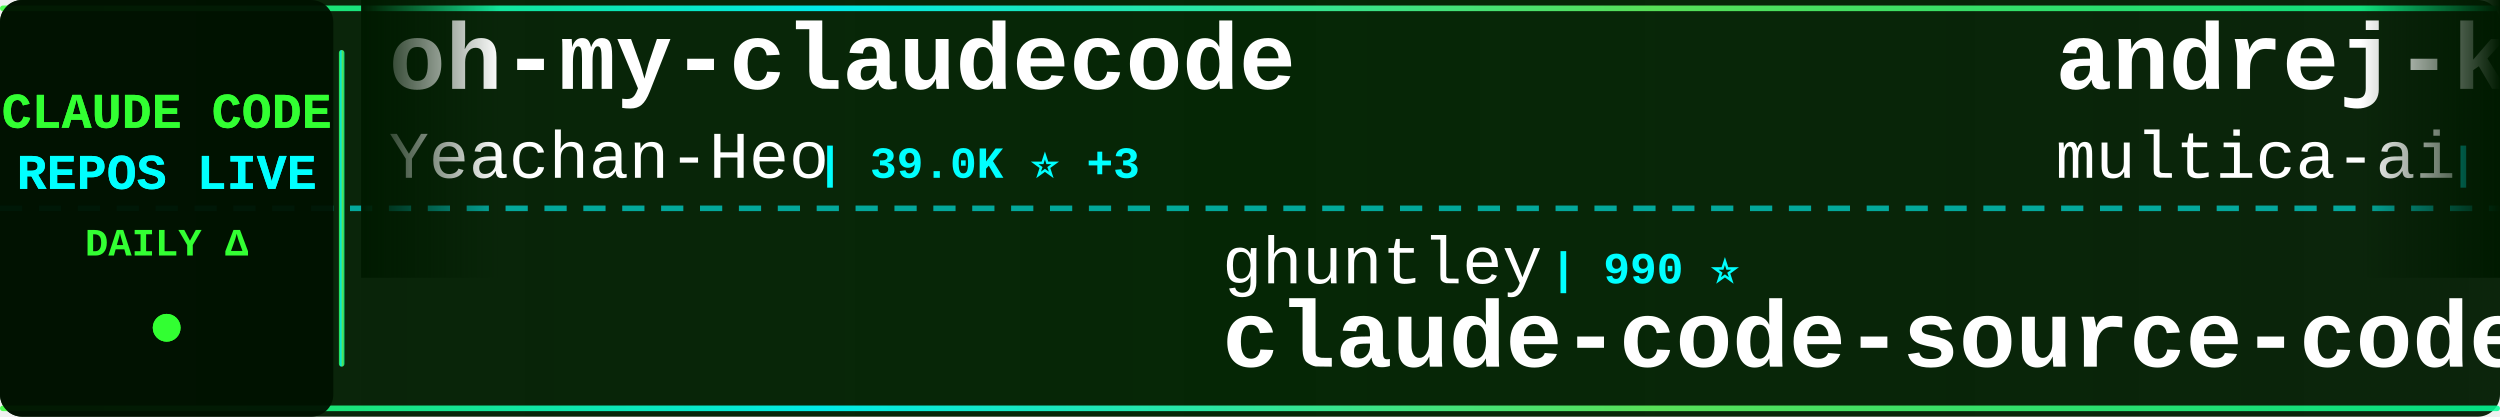
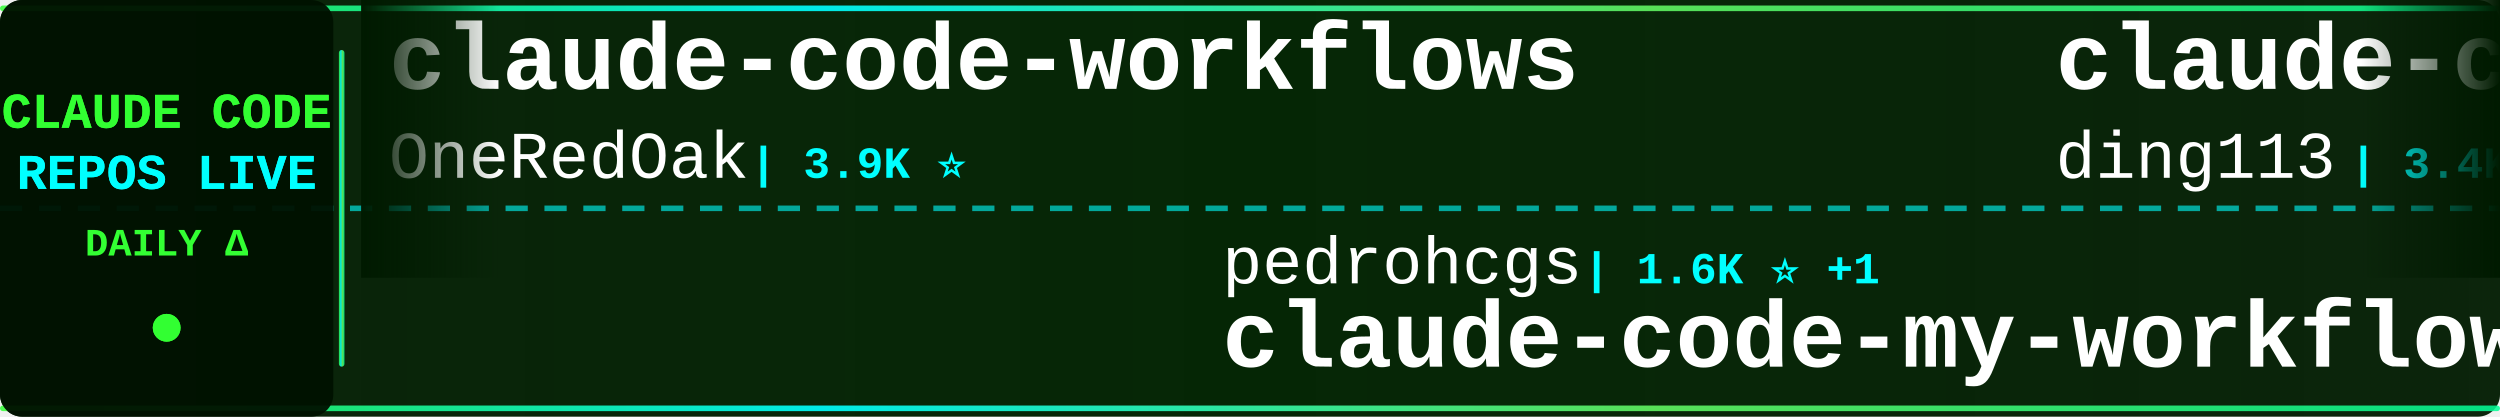
<svg xmlns="http://www.w3.org/2000/svg" width="900" height="150">
  <defs>
    <linearGradient id="tickerBg" x1="0%" y1="0%" x2="100%" y2="0%">
      <stop offset="0%" style="stop-color:#001a00;stop-opacity:0.95" />
      <stop offset="50%" style="stop-color:#002200;stop-opacity:0.98" />
      <stop offset="100%" style="stop-color:#001a00;stop-opacity:0.95" />
    </linearGradient>
    <linearGradient id="borderGrad" x1="0%" y1="0%" x2="100%" y2="0%">
      <stop offset="0%" style="stop-color:#33ff33;stop-opacity:0.85">
        <animate attributeName="stop-opacity" values="0.85;1;0.85" dur="2s" repeatCount="indefinite" />
      </stop>
      <stop offset="33%" style="stop-color:#00ffff;stop-opacity:0.9">
        <animate attributeName="stop-opacity" values="0.9;1;0.9" dur="2.2s" repeatCount="indefinite" />
      </stop>
      <stop offset="66%" style="stop-color:#66ff66;stop-opacity:0.85">
        <animate attributeName="stop-opacity" values="0.85;1;0.85" dur="1.8s" repeatCount="indefinite" />
      </stop>
      <stop offset="100%" style="stop-color:#00ff99;stop-opacity:0.85">
        <animate attributeName="stop-opacity" values="0.85;1;0.85" dur="2s" repeatCount="indefinite" />
      </stop>
    </linearGradient>
    <filter id="textGlow">
      <feGaussianBlur stdDeviation="0.1" result="coloredBlur" />
      <feMerge>
        <feMergeNode in="coloredBlur" />
        <feMergeNode in="SourceGraphic" />
      </feMerge>
    </filter>
    <filter id="metricGlow">
      <feGaussianBlur stdDeviation="0.2" result="coloredBlur" />
      <feMerge>
        <feMergeNode in="coloredBlur" />
        <feMergeNode in="SourceGraphic" />
      </feMerge>
    </filter>
    <linearGradient id="leftFade" x1="0%" y1="0%" x2="100%" y2="0%">
      <stop offset="0%" style="stop-color:#001a00;stop-opacity:1" />
      <stop offset="100%" style="stop-color:#001a00;stop-opacity:0" />
    </linearGradient>
    <linearGradient id="rightFade" x1="0%" y1="0%" x2="100%" y2="0%">
      <stop offset="0%" style="stop-color:#001a00;stop-opacity:0" />
      <stop offset="100%" style="stop-color:#001a00;stop-opacity:1" />
    </linearGradient>
  </defs>
  <rect width="900" height="150" fill="url(#tickerBg)" rx="8" />
  <rect x="0" y="2" width="900" height="2" fill="url(#borderGrad)" rx="1" />
  <rect x="0" y="146" width="900" height="2" fill="url(#borderGrad)" rx="1" />
  <line x1="0" y1="75" x2="900" y2="75" stroke="#00ffff" stroke-width="2" stroke-dasharray="8 6" opacity="0.6" />
  <rect x="0" y="0" width="120" height="150" fill="#001100" opacity="0.95" rx="8" />
  <text x="60" y="46" font-family="'Courier New', monospace" font-size="18" font-weight="bold" fill="#33ff33" text-anchor="middle" filter="url(#textGlow)">
    CLAUDE CODE
  </text>
  <text x="60" y="68" font-family="'Courier New', monospace" font-size="18" font-weight="bold" fill="#00ffff" text-anchor="middle" filter="url(#textGlow)">
    REPOS LIVE
  </text>
  <text x="60" y="92" font-family="'Courier New', monospace" font-size="14" font-weight="bold" fill="#33ff33" text-anchor="middle">
    DAILY Δ
  </text>
  <circle cx="60" cy="118" r="5" fill="#33ff33" filter="url(#metricGlow)">
    <animate attributeName="r" values="4;6;4" dur="1.5s" repeatCount="indefinite" />
    <animate attributeName="opacity" values="0.6;1;0.6" dur="1.5s" repeatCount="indefinite" />
  </circle>
  <rect x="122" y="18" width="2" height="114" fill="url(#borderGrad)" rx="1" />
  <clipPath id="tickerClip">
    <rect x="130" y="0" width="770" height="150" />
  </clipPath>
  <g clip-path="url(#tickerClip)">
    <g id="tickerItems">
      <animateTransform attributeName="transform" attributeType="XML" type="translate" from="0 0" to="-3000 0" dur="54s" repeatCount="indefinite" />
      <g transform="translate(0, 0)">
-         <text x="140" y="32" font-family="'Courier New', monospace" font-size="34" font-weight="bold" fill="#ffffff">oh-my-claudecode</text>
-         <text x="140" y="64" font-family="'Courier New', monospace" font-size="24" font-weight="normal" fill="#ffffff" opacity="1.0">Yeachan-Heo</text>
-         <text x="294" y="64" font-family="'Courier New', monospace" font-size="16" font-weight="bold" fill="#00ffff"> | 39.0K ⭐ +3</text>
+         <text x="140" y="32" font-family="'Courier New', monospace" font-size="34" font-weight="bold" fill="#ffffff">claude-code-workflows</text>
+         <text x="140" y="64" font-family="'Courier New', monospace" font-size="24" font-weight="normal" fill="#ffffff" opacity="1.0">OneRedOak</text>
+         <text x="270" y="64" font-family="'Courier New', monospace" font-size="16" font-weight="bold" fill="#00ffff"> | 3.9K ⭐</text>
      </g>
      <g transform="translate(300, 0)">
-         <text x="140" y="102" font-family="'Courier New', monospace" font-size="24" font-weight="normal" fill="#ffffff" opacity="1.0">ghuntley</text>
-         <text x="258" y="102" font-family="'Courier New', monospace" font-size="16" font-weight="bold" fill="#00ffff"> | 990 ⭐</text>
-         <text x="140" y="132" font-family="'Courier New', monospace" font-size="34" font-weight="bold" fill="#ffffff">claude-code-source-code-...</text>
+         <text x="140" y="102" font-family="'Courier New', monospace" font-size="24" font-weight="normal" fill="#ffffff" opacity="1.0">pedrohcgs</text>
+         <text x="270" y="102" font-family="'Courier New', monospace" font-size="16" font-weight="bold" fill="#00ffff"> | 1.6K ⭐ +1</text>
+         <text x="140" y="132" font-family="'Courier New', monospace" font-size="34" font-weight="bold" fill="#ffffff">claude-code-my-workflow</text>
      </g>
      <g transform="translate(600, 0)">
-         <text x="140" y="32" font-family="'Courier New', monospace" font-size="34" font-weight="bold" fill="#ffffff">andrej-karpathy-skills</text>
-         <text x="140" y="64" font-family="'Courier New', monospace" font-size="24" font-weight="normal" fill="#ffffff" opacity="1.0">multica-ai</text>
-         <text x="282" y="64" font-family="'Courier New', monospace" font-size="16" font-weight="bold" fill="#00ffff"> | 210.4K ⭐ +33</text>
+         <text x="140" y="32" font-family="'Courier New', monospace" font-size="34" font-weight="bold" fill="#ffffff">claude-code-hub</text>
+         <text x="140" y="64" font-family="'Courier New', monospace" font-size="24" font-weight="normal" fill="#ffffff" opacity="1.0">ding113</text>
+         <text x="246" y="64" font-family="'Courier New', monospace" font-size="16" font-weight="bold" fill="#00ffff"> | 3.4K ⭐</text>
      </g>
      <g transform="translate(900, 0)">
-         <text x="140" y="102" font-family="'Courier New', monospace" font-size="24" font-weight="normal" fill="#ffffff" opacity="1.0">Maciek-roboblog</text>
-         <text x="342" y="102" font-family="'Courier New', monospace" font-size="16" font-weight="bold" fill="#00ffff"> | 8.7K ⭐</text>
-         <text x="140" y="132" font-family="'Courier New', monospace" font-size="34" font-weight="bold" fill="#ffffff">Claude-Code-Usage-Monito...</text>
+         <text x="140" y="102" font-family="'Courier New', monospace" font-size="24" font-weight="normal" fill="#ffffff" opacity="1.0">frankbria</text>
+         <text x="270" y="102" font-family="'Courier New', monospace" font-size="16" font-weight="bold" fill="#00ffff"> | 9.6K ⭐</text>
+         <text x="140" y="132" font-family="'Courier New', monospace" font-size="34" font-weight="bold" fill="#ffffff">ralph-claude-code</text>
      </g>
      <g transform="translate(1200, 0)">
-         <text x="140" y="32" font-family="'Courier New', monospace" font-size="34" font-weight="bold" fill="#ffffff">Auto-claude-code-researc...</text>
-         <text x="140" y="64" font-family="'Courier New', monospace" font-size="24" font-weight="normal" fill="#ffffff" opacity="1.0">wanshuiyin</text>
-         <text x="282" y="64" font-family="'Courier New', monospace" font-size="16" font-weight="bold" fill="#00ffff"> | 15.8K ⭐ +4</text>
+         <text x="140" y="32" font-family="'Courier New', monospace" font-size="34" font-weight="bold" fill="#ffffff">Claude-code</text>
+         <text x="140" y="64" font-family="'Courier New', monospace" font-size="24" font-weight="normal" fill="#ffffff" opacity="1.0">fazxes</text>
+         <text x="234" y="64" font-family="'Courier New', monospace" font-size="16" font-weight="bold" fill="#00ffff"> | 236 ⭐</text>
      </g>
      <g transform="translate(1500, 0)">
-         <text x="140" y="102" font-family="'Courier New', monospace" font-size="24" font-weight="normal" fill="#ffffff" opacity="1.0">zebbern</text>
-         <text x="246" y="102" font-family="'Courier New', monospace" font-size="16" font-weight="bold" fill="#00ffff"> | 4.6K ⭐ +1</text>
-         <text x="140" y="132" font-family="'Courier New', monospace" font-size="34" font-weight="bold" fill="#ffffff">claude-code-guide</text>
+         <text x="140" y="102" font-family="'Courier New', monospace" font-size="24" font-weight="normal" fill="#ffffff" opacity="1.0">huangjia2019</text>
+         <text x="306" y="102" font-family="'Courier New', monospace" font-size="16" font-weight="bold" fill="#00ffff"> | 1.1K ⭐</text>
+         <text x="140" y="132" font-family="'Courier New', monospace" font-size="34" font-weight="bold" fill="#ffffff">claude-code-engineering</text>
      </g>
      <g transform="translate(1800, 0)">
-         <text x="140" y="32" font-family="'Courier New', monospace" font-size="34" font-weight="bold" fill="#ffffff">Claude-Code</text>
-         <text x="140" y="64" font-family="'Courier New', monospace" font-size="24" font-weight="normal" fill="#ffffff" opacity="1.0">KPR111</text>
-         <text x="234" y="64" font-family="'Courier New', monospace" font-size="16" font-weight="bold" fill="#00ffff"> | 18 ⭐</text>
+         <text x="140" y="32" font-family="'Courier New', monospace" font-size="34" font-weight="bold" fill="#ffffff">claude-code-book</text>
+         <text x="140" y="64" font-family="'Courier New', monospace" font-size="24" font-weight="normal" fill="#ffffff" opacity="1.0">lintsinghua</text>
+         <text x="294" y="64" font-family="'Courier New', monospace" font-size="16" font-weight="bold" fill="#00ffff"> | 4.2K ⭐ +1</text>
      </g>
      <g transform="translate(2100, 0)">
-         <text x="140" y="102" font-family="'Courier New', monospace" font-size="24" font-weight="normal" fill="#ffffff" opacity="1.0">anthropics</text>
-         <text x="282" y="102" font-family="'Courier New', monospace" font-size="16" font-weight="bold" fill="#00ffff"> | 174.6K ⭐ +53</text>
-         <text x="140" y="132" font-family="'Courier New', monospace" font-size="34" font-weight="bold" fill="#ffffff">skills</text>
+         <text x="140" y="102" font-family="'Courier New', monospace" font-size="24" font-weight="normal" fill="#ffffff" opacity="1.0">centminmod</text>
+         <text x="282" y="102" font-family="'Courier New', monospace" font-size="16" font-weight="bold" fill="#00ffff"> | 2.6K ⭐</text>
+         <text x="140" y="132" font-family="'Courier New', monospace" font-size="34" font-weight="bold" fill="#ffffff">my-claude-code-setup</text>
      </g>
      <g transform="translate(2400, 0)">
-         <text x="140" y="32" font-family="'Courier New', monospace" font-size="34" font-weight="bold" fill="#ffffff">awesome-claude-code-plug...</text>
-         <text x="140" y="64" font-family="'Courier New', monospace" font-size="24" font-weight="normal" fill="#ffffff" opacity="1.0">ccplugins</text>
-         <text x="270" y="64" font-family="'Courier New', monospace" font-size="16" font-weight="bold" fill="#00ffff"> | 932 ⭐ +1</text>
+         <text x="140" y="32" font-family="'Courier New', monospace" font-size="34" font-weight="bold" fill="#ffffff">claude-code-source</text>
+         <text x="140" y="64" font-family="'Courier New', monospace" font-size="24" font-weight="normal" fill="#ffffff" opacity="1.0">JrCx7scC</text>
+         <text x="258" y="64" font-family="'Courier New', monospace" font-size="16" font-weight="bold" fill="#00ffff"> | 376 ⭐</text>
      </g>
      <g transform="translate(2700, 0)">
-         <text x="140" y="102" font-family="'Courier New', monospace" font-size="24" font-weight="normal" fill="#ffffff" opacity="1.0">shareAI-lab</text>
-         <text x="294" y="102" font-family="'Courier New', monospace" font-size="16" font-weight="bold" fill="#00ffff"> | 76.1K ⭐ +5</text>
-         <text x="140" y="132" font-family="'Courier New', monospace" font-size="34" font-weight="bold" fill="#ffffff">learn-claude-code</text>
+         <text x="140" y="102" font-family="'Courier New', monospace" font-size="24" font-weight="normal" fill="#ffffff" opacity="1.0">OrcaWhisper</text>
+         <text x="294" y="102" font-family="'Courier New', monospace" font-size="16" font-weight="bold" fill="#00ffff"> | 94 ⭐</text>
+         <text x="140" y="132" font-family="'Courier New', monospace" font-size="34" font-weight="bold" fill="#ffffff">Claude-Code</text>
      </g>
      <g transform="translate(3000, 0)">
-         <text x="140" y="32" font-family="'Courier New', monospace" font-size="34" font-weight="bold" fill="#ffffff">oh-my-claudecode</text>
-         <text x="140" y="64" font-family="'Courier New', monospace" font-size="24" font-weight="normal" fill="#ffffff" opacity="1.0">Yeachan-Heo</text>
-         <text x="294" y="64" font-family="'Courier New', monospace" font-size="16" font-weight="bold" fill="#00ffff"> | 39.0K ⭐ +3</text>
+         <text x="140" y="32" font-family="'Courier New', monospace" font-size="34" font-weight="bold" fill="#ffffff">claude-code-workflows</text>
+         <text x="140" y="64" font-family="'Courier New', monospace" font-size="24" font-weight="normal" fill="#ffffff" opacity="1.0">OneRedOak</text>
+         <text x="270" y="64" font-family="'Courier New', monospace" font-size="16" font-weight="bold" fill="#00ffff"> | 3.9K ⭐</text>
      </g>
      <g transform="translate(3300, 0)">
-         <text x="140" y="102" font-family="'Courier New', monospace" font-size="24" font-weight="normal" fill="#ffffff" opacity="1.0">ghuntley</text>
-         <text x="258" y="102" font-family="'Courier New', monospace" font-size="16" font-weight="bold" fill="#00ffff"> | 990 ⭐</text>
-         <text x="140" y="132" font-family="'Courier New', monospace" font-size="34" font-weight="bold" fill="#ffffff">claude-code-source-code-...</text>
+         <text x="140" y="102" font-family="'Courier New', monospace" font-size="24" font-weight="normal" fill="#ffffff" opacity="1.0">pedrohcgs</text>
+         <text x="270" y="102" font-family="'Courier New', monospace" font-size="16" font-weight="bold" fill="#00ffff"> | 1.6K ⭐ +1</text>
+         <text x="140" y="132" font-family="'Courier New', monospace" font-size="34" font-weight="bold" fill="#ffffff">claude-code-my-workflow</text>
      </g>
      <g transform="translate(3600, 0)">
-         <text x="140" y="32" font-family="'Courier New', monospace" font-size="34" font-weight="bold" fill="#ffffff">andrej-karpathy-skills</text>
-         <text x="140" y="64" font-family="'Courier New', monospace" font-size="24" font-weight="normal" fill="#ffffff" opacity="1.0">multica-ai</text>
-         <text x="282" y="64" font-family="'Courier New', monospace" font-size="16" font-weight="bold" fill="#00ffff"> | 210.4K ⭐ +33</text>
+         <text x="140" y="32" font-family="'Courier New', monospace" font-size="34" font-weight="bold" fill="#ffffff">claude-code-hub</text>
+         <text x="140" y="64" font-family="'Courier New', monospace" font-size="24" font-weight="normal" fill="#ffffff" opacity="1.0">ding113</text>
+         <text x="246" y="64" font-family="'Courier New', monospace" font-size="16" font-weight="bold" fill="#00ffff"> | 3.4K ⭐</text>
      </g>
      <g transform="translate(3900, 0)">
-         <text x="140" y="102" font-family="'Courier New', monospace" font-size="24" font-weight="normal" fill="#ffffff" opacity="1.0">Maciek-roboblog</text>
-         <text x="342" y="102" font-family="'Courier New', monospace" font-size="16" font-weight="bold" fill="#00ffff"> | 8.7K ⭐</text>
-         <text x="140" y="132" font-family="'Courier New', monospace" font-size="34" font-weight="bold" fill="#ffffff">Claude-Code-Usage-Monito...</text>
+         <text x="140" y="102" font-family="'Courier New', monospace" font-size="24" font-weight="normal" fill="#ffffff" opacity="1.0">frankbria</text>
+         <text x="270" y="102" font-family="'Courier New', monospace" font-size="16" font-weight="bold" fill="#00ffff"> | 9.6K ⭐</text>
+         <text x="140" y="132" font-family="'Courier New', monospace" font-size="34" font-weight="bold" fill="#ffffff">ralph-claude-code</text>
      </g>
    </g>
  </g>
  <rect x="130" y="0" width="50" height="100" fill="url(#leftFade)" />
  <rect x="850" y="0" width="50" height="100" fill="url(#rightFade)" />
</svg>
